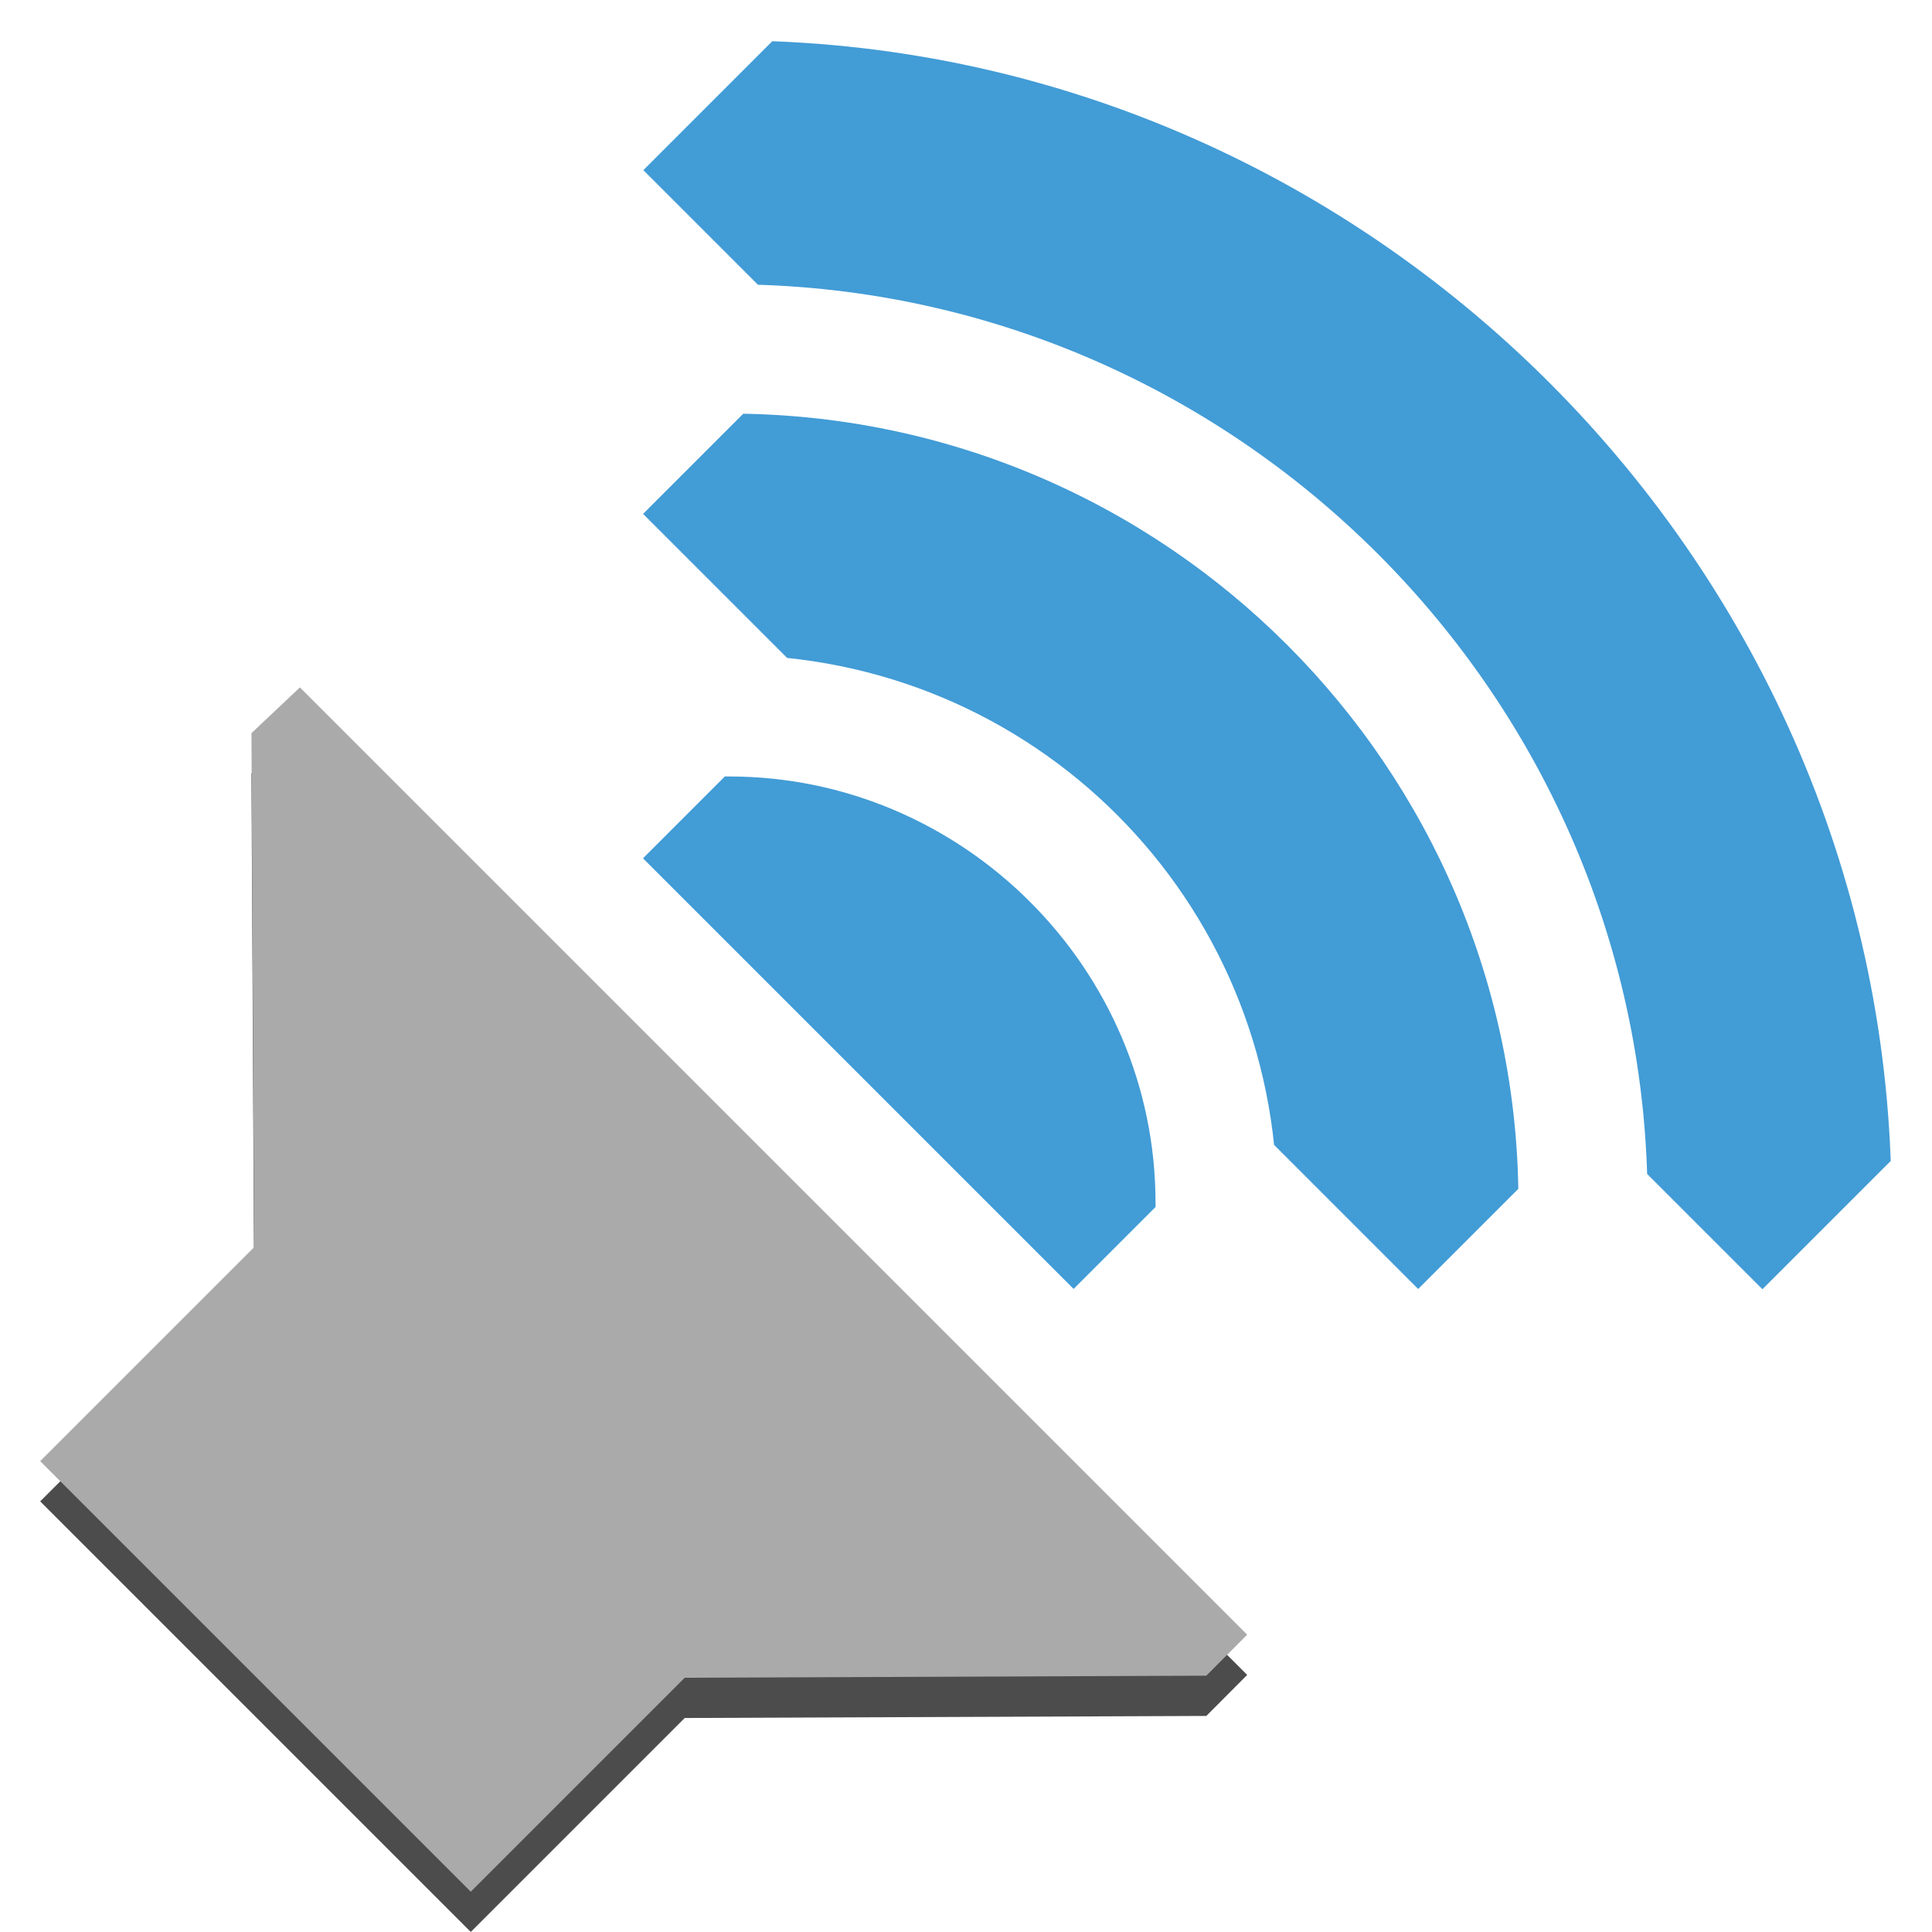
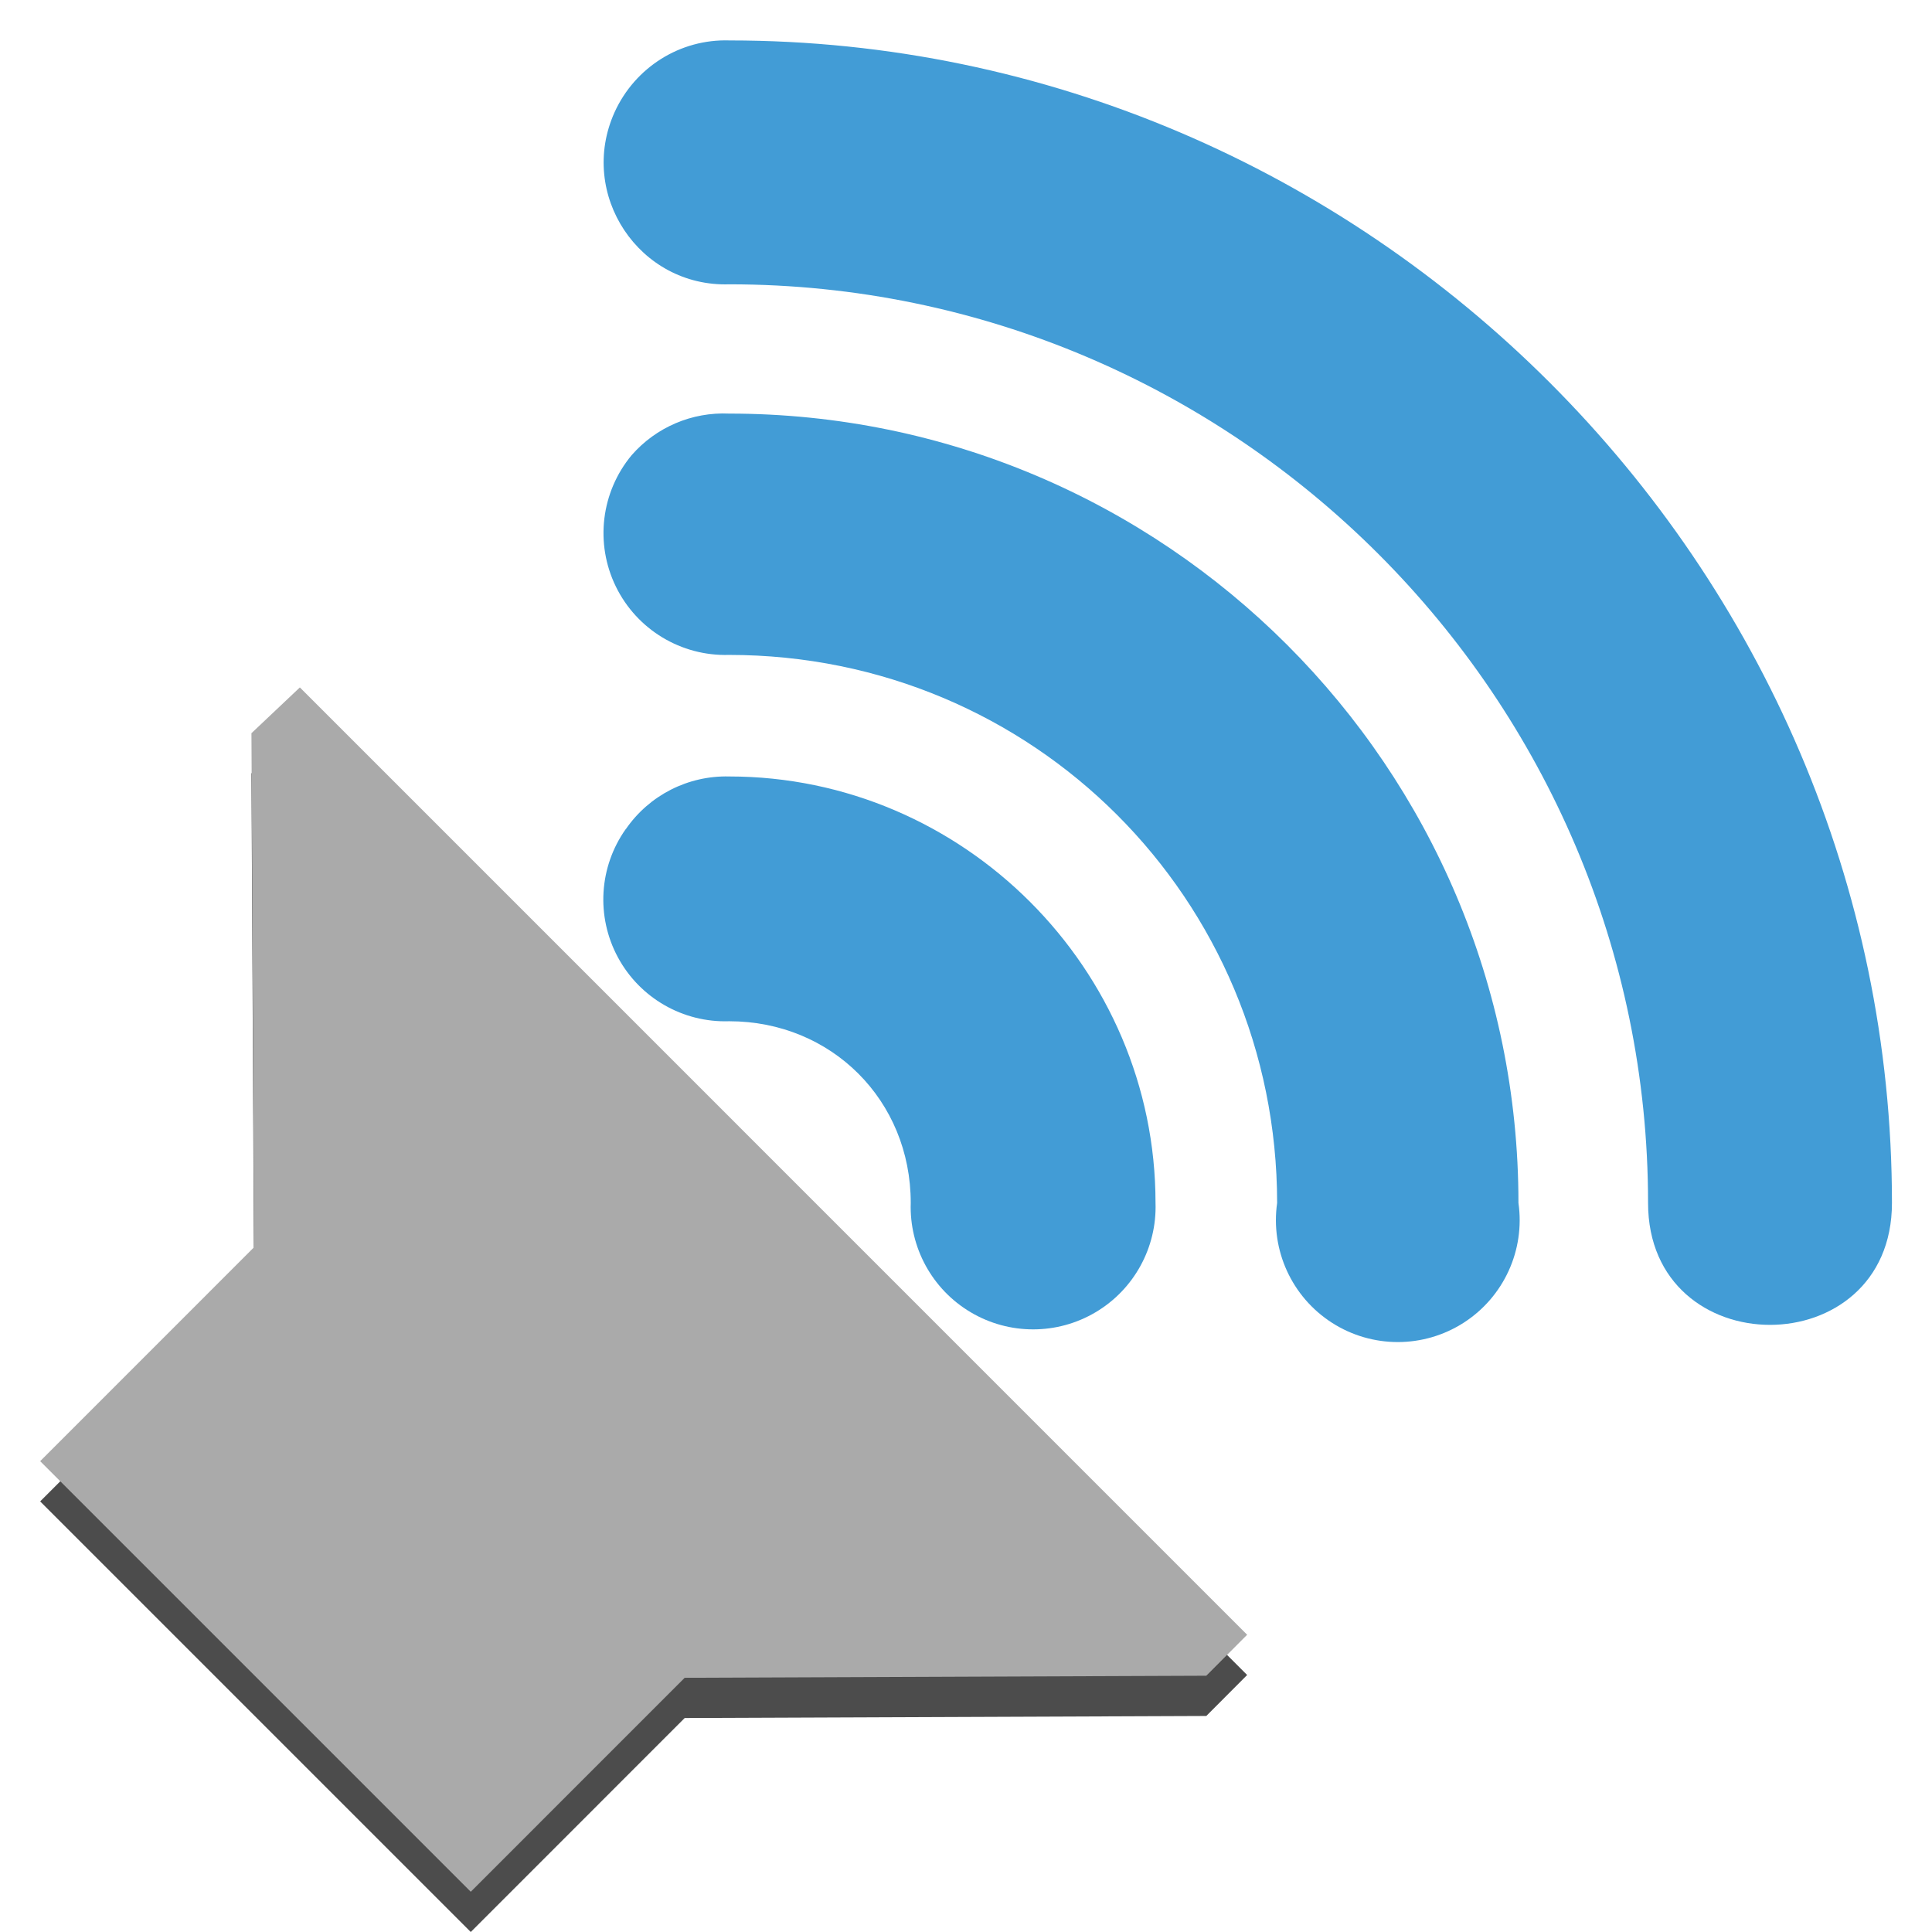
<svg xmlns="http://www.w3.org/2000/svg" width="48" version="1.1" height="48">
-   <defs id="defs7386">
-     <clipPath id="clipPath6279-3">
-       <rect width="3.825" x="26.85" y="220.75" height="6.375" style="fill:#bebebe;stroke:none;color:#bebebe;stroke-width:2" id="rect6281-9" />
-     </clipPath>
-     <clipPath id="clipPath6265-334">
-       <rect width="2.898" x="26.966" y="221.33" height="5.216" style="fill:#bebebe;stroke:none;color:#bebebe;stroke-width:2" id="rect6267-61" />
-     </clipPath>
-     <clipPath id="clipPath6259-5">
-       <rect width="1.876" x="26.999" y="221.502" height="4.873" style="fill:#bebebe;stroke:none;color:#bebebe;stroke-width:2" id="rect6261-61" />
-     </clipPath>
-   </defs>
-   <g style="stroke:none;color:#bebebe">
-     <path style="opacity:.7" id="path4149" d="m .998,37.302 5.316,-5.316 -.067,-12.771 1.204,-1.137 23.535,23.535 -1.015,1.019 -12.959,.051 -5.316,5.316 -10.698,-10.698 Z " />
-     <g style="font-family:Sans;fill:#429cd6;text-align:start;line-height:normal;color:#000;text-indent:0;text-decoration-line:none;text-transform:none" id="g13" transform="matrix(0.784151,-0.784151,0.784151,0.784151,-15.21009,25.58319)">
-       <path style="stroke-width:2.55;clip-path:url(#clipPath6279-3)" id="path3718" d="m 26.938,220.406 a 1.275,1.275 0 0,0 -0.656,2.188 c 0.758,0.758 0.758,1.93 0,2.688 a 1.282,1.282 0 1,0 1.812,1.812 c 1.732,-1.732 1.732,-4.58 0,-6.312 a 1.275,1.275 0 0,0 -1.156,-0.375 z " transform="matrix(2.14004,0,0,2.14004,-34.86019,-455.2442)" />
-       <path style="stroke-width:1.159;clip-path:url(#clipPath6265-334)" id="path3726" d="m 27.125,221.094 a 0.58,0.58 0 0 0 -0.344,1 c 1.023,1.023 1.023,2.664 0,3.688 a 0.58,0.58 0 1 0 0.812,0.812 c 1.466,-1.466 1.466,-3.846 0,-5.312 A 0.58,0.58 0 0 0 27.125,221.094 Z" transform="matrix(4.708085,0,0,4.708085,-98.90083,-1030.326)" />
-       <path style="stroke-width:.75;clip-path:url(#clipPath6259-5)" id="path3728" d="m 27.062,221.312 a 0.375,0.375 0 0,0 -0.125,0.625 c 1.101,1.101 1.101,2.899 0,4 a 0.376,0.376 0 1,0 0.531,0.531 c 1.388,-1.388 1.388,-3.674 0,-5.062 a 0.375,0.375 0 0,0 -0.406,-0.094 z " transform="matrix(7.276142,0,0,7.276142,-162.9415,-1605.407)" />
-     </g>
-     <path style="fill:#aaa" id="path5491" d="m .998,36.302 5.316,-5.316 -.067,-12.771 1.204,-1.137 23.535,23.535 -1.015,1.019 -12.959,.051 -5.316,5.316 -10.698,-10.698 Z " />
+   <path style="opacity:.7;color:#bebebe" id="path4149" d="M 0.998,37.302 6.313,31.986 6.247,19.216 7.45,18.079 30.985,41.615 29.97,42.633 17.011,42.684 11.696,48 0.998,37.302 Z" />
+   <g style="line-height:normal;fill:#429cd6;color:#000">
+     <path id="path3718" d="m 26.938,220.406 a 1.275,1.275 0 0,0 -0.656,2.188 c 0.758,0.758 0.758,1.93 0,2.688 a 1.282,1.282 0 1,0 1.812,1.812 c 1.732,-1.732 1.732,-4.58 0,-6.312 a 1.275,1.275 0 0,0 -1.156,-0.375 z " transform="matrix(1.678114,-1.678114,1.678114,1.678114,-399.526,-304.0614)" />
+     <path id="path3726" d="m 27.125,221.094 a 0.58,0.58 0 0 0 -0.344,1 c 1.023,1.023 1.023,2.664 0,3.688 a 0.58,0.58 0 1 0 0.812,0.812 c 1.466,-1.466 1.466,-3.846 0,-5.312 A 0.58,0.58 0 0 0 27.125,221.094 Z" transform="matrix(3.69185,-3.69185,3.69185,3.69185,-900.6947,-704.7951)" />
+     <path id="path3728" d="m 26.938,221.938 c 1.101,1.101 1.101,2.899 0,4 -0.354,0.354 0.177,0.885 0.531,0.531 1.388,-1.388 1.388,-3.674 0,-5.062 -0.104,-0.111 -0.264,-0.147 -0.406,-0.094 -0.26,0.098 -0.328,0.435 -0.125,0.625 z" transform="matrix(5.705594,-5.705594,5.705594,5.705594,-1401.862,-1105.527)" />
  </g>
+   <path style="fill:#aaa;color:#bebebe" id="path5491" d="M 0.998,36.302 6.313,30.986 6.247,18.216 7.45,17.079 30.985,40.615 29.97,41.633 17.011,41.684 11.696,47 0.998,36.302 Z" />
</svg>
